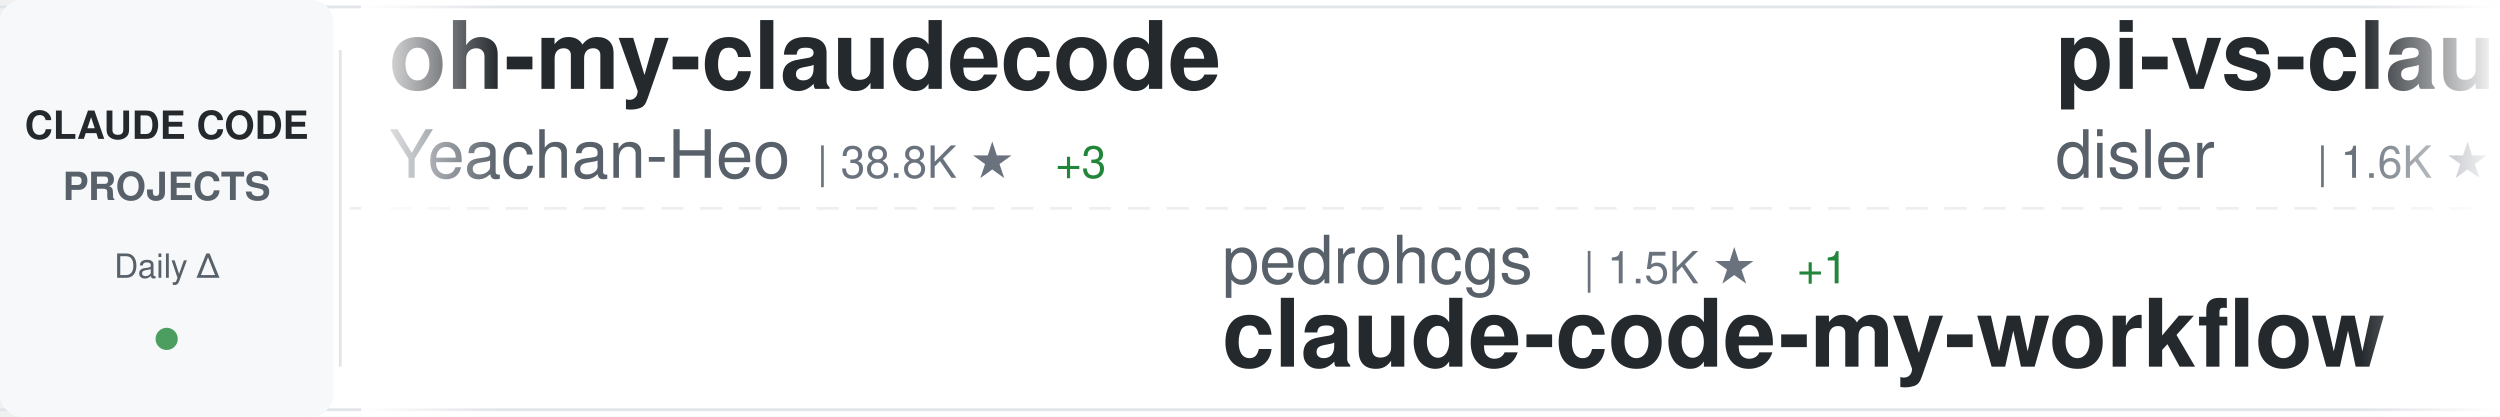
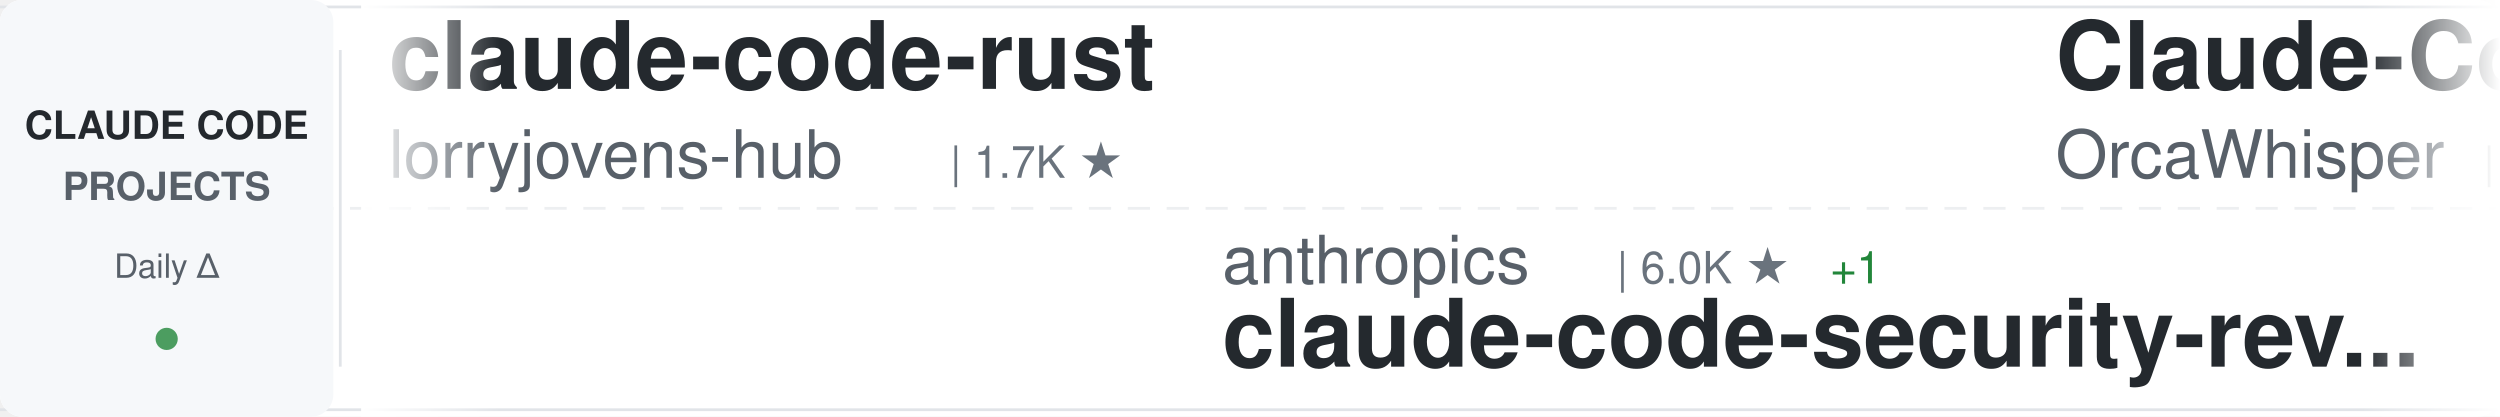
<svg xmlns="http://www.w3.org/2000/svg" width="900" height="150">
  <defs>
    <linearGradient id="awesomeLeftFade" x1="0%" y1="0%" x2="100%" y2="0%">
      <stop offset="0%" style="stop-color:#ffffff;stop-opacity:1" />
      <stop offset="100%" style="stop-color:#ffffff;stop-opacity:0" />
    </linearGradient>
    <linearGradient id="awesomeRightFade" x1="0%" y1="0%" x2="100%" y2="0%">
      <stop offset="0%" style="stop-color:#ffffff;stop-opacity:0" />
      <stop offset="100%" style="stop-color:#ffffff;stop-opacity:1" />
    </linearGradient>
  </defs>
  <rect width="900" height="150" fill="#ffffff" rx="8" />
  <rect x="0" y="2" width="900" height="1" fill="#e1e4e8" />
  <rect x="0" y="147" width="900" height="1" fill="#e1e4e8" />
  <line x1="0" y1="75" x2="900" y2="75" stroke="#e1e4e8" stroke-width="1" stroke-dasharray="8 6" opacity="0.6" />
  <rect x="0" y="0" width="120" height="150" fill="#f6f8fa" rx="8" />
  <text x="60" y="50" font-family="-apple-system, BlinkMacSystemFont, 'Segoe UI', Helvetica, Arial, sans-serif" font-size="14" font-weight="600" fill="#24292e" text-anchor="middle">CLAUDE CODE</text>
  <text x="60" y="72" font-family="-apple-system, BlinkMacSystemFont, 'Segoe UI', Helvetica, Arial, sans-serif" font-size="14" font-weight="600" fill="#586069" text-anchor="middle">PROJECTS</text>
  <text x="60" y="100" font-family="-apple-system, BlinkMacSystemFont, 'Segoe UI', Helvetica, Arial, sans-serif" font-size="12" font-weight="500" fill="#586069" text-anchor="middle">Daily Δ</text>
  <circle cx="60" cy="122" r="4" fill="#22863a" opacity="0.8" />
  <rect x="122" y="18" width="1" height="114" fill="#e1e4e8" />
  <clipPath id="awesomeTickerClip">
    <rect x="130" y="0" width="770" height="150" />
  </clipPath>
  <g clip-path="url(#awesomeTickerClip)">
    <g id="awesomeTickerItems">
      <animateTransform attributeName="transform" attributeType="XML" type="translate" from="0 0" to="-3000 0" dur="54s" repeatCount="indefinite" />
      <g transform="translate(0, 0)">
-         <text x="140" y="32" font-family="-apple-system, BlinkMacSystemFont, 'Segoe UI', Helvetica, Arial, sans-serif" font-size="34" font-weight="600" fill="#24292e">oh-my-claudecode</text>
-         <text x="140" y="64" font-family="-apple-system, BlinkMacSystemFont, 'Segoe UI', Helvetica, Arial, sans-serif" font-size="24" font-weight="400" fill="#586069">Yeachan-Heo</text>
-         <text x="294" y="64" font-family="-apple-system, BlinkMacSystemFont, 'Segoe UI', Helvetica, Arial, sans-serif" font-size="16" font-weight="500" fill="#6a737d">| 38.8K ★</text>
-         <text x="380" y="64" font-family="-apple-system, BlinkMacSystemFont, 'Segoe UI', Helvetica, Arial, sans-serif" font-size="16" font-weight="500" fill="#22863a"> +3</text>
+         <text x="140" y="32" font-family="-apple-system, BlinkMacSystemFont, 'Segoe UI', Helvetica, Arial, sans-serif" font-size="34" font-weight="600" fill="#24292e">claude-code-rust</text>
+         <text x="140" y="64" font-family="-apple-system, BlinkMacSystemFont, 'Segoe UI', Helvetica, Arial, sans-serif" font-size="24" font-weight="400" fill="#586069">lorryjovens-hub</text>
+         <text x="342" y="64" font-family="-apple-system, BlinkMacSystemFont, 'Segoe UI', Helvetica, Arial, sans-serif" font-size="16" font-weight="500" fill="#6a737d">| 1.7K ★</text>
      </g>
      <g transform="translate(300, 0)">
-         <text x="140" y="102" font-family="-apple-system, BlinkMacSystemFont, 'Segoe UI', Helvetica, Arial, sans-serif" font-size="24" font-weight="400" fill="#586069">pedrohcgs</text>
-         <text x="270" y="102" font-family="-apple-system, BlinkMacSystemFont, 'Segoe UI', Helvetica, Arial, sans-serif" font-size="16" font-weight="500" fill="#6a737d">| 1.5K ★</text>
-         <text x="347" y="102" font-family="-apple-system, BlinkMacSystemFont, 'Segoe UI', Helvetica, Arial, sans-serif" font-size="16" font-weight="500" fill="#22863a"> +1</text>
-         <text x="140" y="132" font-family="-apple-system, BlinkMacSystemFont, 'Segoe UI', Helvetica, Arial, sans-serif" font-size="34" font-weight="600" fill="#24292e">claude-code-my-workflow</text>
+         <text x="140" y="102" font-family="-apple-system, BlinkMacSystemFont, 'Segoe UI', Helvetica, Arial, sans-serif" font-size="24" font-weight="400" fill="#586069">anthropics</text>
+         <text x="282" y="102" font-family="-apple-system, BlinkMacSystemFont, 'Segoe UI', Helvetica, Arial, sans-serif" font-size="16" font-weight="500" fill="#6a737d">| 6.0K ★</text>
+         <text x="359" y="102" font-family="-apple-system, BlinkMacSystemFont, 'Segoe UI', Helvetica, Arial, sans-serif" font-size="16" font-weight="500" fill="#22863a"> +1</text>
+         <text x="140" y="132" font-family="-apple-system, BlinkMacSystemFont, 'Segoe UI', Helvetica, Arial, sans-serif" font-size="34" font-weight="600" fill="#24292e">claude-code-security-rev...</text>
      </g>
      <g transform="translate(600, 0)">
-         <text x="140" y="32" font-family="-apple-system, BlinkMacSystemFont, 'Segoe UI', Helvetica, Arial, sans-serif" font-size="34" font-weight="600" fill="#24292e">pi-vs-claude-code</text>
-         <text x="140" y="64" font-family="-apple-system, BlinkMacSystemFont, 'Segoe UI', Helvetica, Arial, sans-serif" font-size="24" font-weight="400" fill="#586069">disler</text>
-         <text x="234" y="64" font-family="-apple-system, BlinkMacSystemFont, 'Segoe UI', Helvetica, Arial, sans-serif" font-size="16" font-weight="500" fill="#6a737d">| 1.6K ★</text>
+         <text x="140" y="32" font-family="-apple-system, BlinkMacSystemFont, 'Segoe UI', Helvetica, Arial, sans-serif" font-size="34" font-weight="600" fill="#24292e">Claude-Code</text>
+         <text x="140" y="64" font-family="-apple-system, BlinkMacSystemFont, 'Segoe UI', Helvetica, Arial, sans-serif" font-size="24" font-weight="400" fill="#586069">OrcaWhisper</text>
+         <text x="294" y="64" font-family="-apple-system, BlinkMacSystemFont, 'Segoe UI', Helvetica, Arial, sans-serif" font-size="16" font-weight="500" fill="#6a737d">| 91 ★</text>
      </g>
      <g transform="translate(900, 0)">
-         <text x="140" y="102" font-family="-apple-system, BlinkMacSystemFont, 'Segoe UI', Helvetica, Arial, sans-serif" font-size="24" font-weight="400" fill="#586069">disler</text>
-         <text x="234" y="102" font-family="-apple-system, BlinkMacSystemFont, 'Segoe UI', Helvetica, Arial, sans-serif" font-size="16" font-weight="500" fill="#6a737d">| 3.9K ★</text>
-         <text x="140" y="132" font-family="-apple-system, BlinkMacSystemFont, 'Segoe UI', Helvetica, Arial, sans-serif" font-size="34" font-weight="600" fill="#24292e">claude-code-hooks-master...</text>
+         <text x="140" y="102" font-family="-apple-system, BlinkMacSystemFont, 'Segoe UI', Helvetica, Arial, sans-serif" font-size="24" font-weight="400" fill="#586069">nicedreamzapp</text>
+         <text x="318" y="102" font-family="-apple-system, BlinkMacSystemFont, 'Segoe UI', Helvetica, Arial, sans-serif" font-size="16" font-weight="500" fill="#6a737d">| 3.2K ★</text>
+         <text x="140" y="132" font-family="-apple-system, BlinkMacSystemFont, 'Segoe UI', Helvetica, Arial, sans-serif" font-size="34" font-weight="600" fill="#24292e">claude-code-local</text>
      </g>
      <g transform="translate(1200, 0)">
-         <text x="140" y="32" font-family="-apple-system, BlinkMacSystemFont, 'Segoe UI', Helvetica, Arial, sans-serif" font-size="34" font-weight="600" fill="#24292e">claude-code-tips</text>
-         <text x="140" y="64" font-family="-apple-system, BlinkMacSystemFont, 'Segoe UI', Helvetica, Arial, sans-serif" font-size="24" font-weight="400" fill="#586069">ykdojo</text>
-         <text x="234" y="64" font-family="-apple-system, BlinkMacSystemFont, 'Segoe UI', Helvetica, Arial, sans-serif" font-size="16" font-weight="500" fill="#6a737d">| 9.9K ★</text>
-         <text x="311" y="64" font-family="-apple-system, BlinkMacSystemFont, 'Segoe UI', Helvetica, Arial, sans-serif" font-size="16" font-weight="500" fill="#cb2431"> -1</text>
+         <text x="140" y="32" font-family="-apple-system, BlinkMacSystemFont, 'Segoe UI', Helvetica, Arial, sans-serif" font-size="34" font-weight="600" fill="#24292e">claude-code-tudou</text>
+         <text x="140" y="64" font-family="-apple-system, BlinkMacSystemFont, 'Segoe UI', Helvetica, Arial, sans-serif" font-size="24" font-weight="400" fill="#586069">AICoderTudou</text>
+         <text x="306" y="64" font-family="-apple-system, BlinkMacSystemFont, 'Segoe UI', Helvetica, Arial, sans-serif" font-size="16" font-weight="500" fill="#6a737d">| 496 ★</text>
      </g>
      <g transform="translate(1500, 0)">
-         <text x="140" y="102" font-family="-apple-system, BlinkMacSystemFont, 'Segoe UI', Helvetica, Arial, sans-serif" font-size="24" font-weight="400" fill="#586069">FlorianBruniaux</text>
-         <text x="342" y="102" font-family="-apple-system, BlinkMacSystemFont, 'Segoe UI', Helvetica, Arial, sans-serif" font-size="16" font-weight="500" fill="#6a737d">| 5.8K ★</text>
-         <text x="419" y="102" font-family="-apple-system, BlinkMacSystemFont, 'Segoe UI', Helvetica, Arial, sans-serif" font-size="16" font-weight="500" fill="#22863a"> +4</text>
-         <text x="140" y="132" font-family="-apple-system, BlinkMacSystemFont, 'Segoe UI', Helvetica, Arial, sans-serif" font-size="34" font-weight="600" fill="#24292e">claude-code-ultimate-gui...</text>
+         <text x="140" y="102" font-family="-apple-system, BlinkMacSystemFont, 'Segoe UI', Helvetica, Arial, sans-serif" font-size="24" font-weight="400" fill="#586069">oboard</text>
+         <text x="234" y="102" font-family="-apple-system, BlinkMacSystemFont, 'Segoe UI', Helvetica, Arial, sans-serif" font-size="16" font-weight="500" fill="#6a737d">| 3.3K ★</text>
+         <text x="311" y="102" font-family="-apple-system, BlinkMacSystemFont, 'Segoe UI', Helvetica, Arial, sans-serif" font-size="16" font-weight="500" fill="#22863a"> +1</text>
+         <text x="140" y="132" font-family="-apple-system, BlinkMacSystemFont, 'Segoe UI', Helvetica, Arial, sans-serif" font-size="34" font-weight="600" fill="#24292e">claude-code-rev</text>
      </g>
      <g transform="translate(1800, 0)">
-         <text x="140" y="32" font-family="-apple-system, BlinkMacSystemFont, 'Segoe UI', Helvetica, Arial, sans-serif" font-size="34" font-weight="600" fill="#24292e">claude-code-action</text>
-         <text x="140" y="64" font-family="-apple-system, BlinkMacSystemFont, 'Segoe UI', Helvetica, Arial, sans-serif" font-size="24" font-weight="400" fill="#586069">anthropics</text>
-         <text x="282" y="64" font-family="-apple-system, BlinkMacSystemFont, 'Segoe UI', Helvetica, Arial, sans-serif" font-size="16" font-weight="500" fill="#6a737d">| 8.7K ★</text>
-         <text x="359" y="64" font-family="-apple-system, BlinkMacSystemFont, 'Segoe UI', Helvetica, Arial, sans-serif" font-size="16" font-weight="500" fill="#22863a"> +2</text>
+         <text x="140" y="32" font-family="-apple-system, BlinkMacSystemFont, 'Segoe UI', Helvetica, Arial, sans-serif" font-size="34" font-weight="600" fill="#24292e">sc-claude-code-files</text>
+         <text x="140" y="64" font-family="-apple-system, BlinkMacSystemFont, 'Segoe UI', Helvetica, Arial, sans-serif" font-size="24" font-weight="400" fill="#586069">https-deeplearning-ai</text>
+         <text x="414" y="64" font-family="-apple-system, BlinkMacSystemFont, 'Segoe UI', Helvetica, Arial, sans-serif" font-size="16" font-weight="500" fill="#6a737d">| 544 ★</text>
      </g>
      <g transform="translate(2100, 0)">
-         <text x="140" y="102" font-family="-apple-system, BlinkMacSystemFont, 'Segoe UI', Helvetica, Arial, sans-serif" font-size="24" font-weight="400" fill="#586069">OrcaWhisper</text>
-         <text x="294" y="102" font-family="-apple-system, BlinkMacSystemFont, 'Segoe UI', Helvetica, Arial, sans-serif" font-size="16" font-weight="500" fill="#6a737d">| 91 ★</text>
-         <text x="140" y="132" font-family="-apple-system, BlinkMacSystemFont, 'Segoe UI', Helvetica, Arial, sans-serif" font-size="34" font-weight="600" fill="#24292e">Claude-Code</text>
+         <text x="140" y="102" font-family="-apple-system, BlinkMacSystemFont, 'Segoe UI', Helvetica, Arial, sans-serif" font-size="24" font-weight="400" fill="#586069">777genius</text>
+         <text x="270" y="102" font-family="-apple-system, BlinkMacSystemFont, 'Segoe UI', Helvetica, Arial, sans-serif" font-size="16" font-weight="500" fill="#6a737d">| 927 ★</text>
+         <text x="140" y="132" font-family="-apple-system, BlinkMacSystemFont, 'Segoe UI', Helvetica, Arial, sans-serif" font-size="34" font-weight="600" fill="#24292e">claude-code-source-code</text>
      </g>
      <g transform="translate(2400, 0)">
-         <text x="140" y="32" font-family="-apple-system, BlinkMacSystemFont, 'Segoe UI', Helvetica, Arial, sans-serif" font-size="34" font-weight="600" fill="#24292e">awesome-claude-code-suba...</text>
-         <text x="140" y="64" font-family="-apple-system, BlinkMacSystemFont, 'Segoe UI', Helvetica, Arial, sans-serif" font-size="24" font-weight="400" fill="#586069">VoltAgent</text>
-         <text x="270" y="64" font-family="-apple-system, BlinkMacSystemFont, 'Segoe UI', Helvetica, Arial, sans-serif" font-size="16" font-weight="500" fill="#6a737d">| 24.6K ★</text>
-         <text x="356" y="64" font-family="-apple-system, BlinkMacSystemFont, 'Segoe UI', Helvetica, Arial, sans-serif" font-size="16" font-weight="500" fill="#22863a"> +1</text>
+         <text x="140" y="32" font-family="-apple-system, BlinkMacSystemFont, 'Segoe UI', Helvetica, Arial, sans-serif" font-size="34" font-weight="600" fill="#24292e">claude-code-settings</text>
+         <text x="140" y="64" font-family="-apple-system, BlinkMacSystemFont, 'Segoe UI', Helvetica, Arial, sans-serif" font-size="24" font-weight="400" fill="#586069">feiskyer</text>
+         <text x="258" y="64" font-family="-apple-system, BlinkMacSystemFont, 'Segoe UI', Helvetica, Arial, sans-serif" font-size="16" font-weight="500" fill="#6a737d">| 1.6K ★</text>
      </g>
      <g transform="translate(2700, 0)">
-         <text x="140" y="102" font-family="-apple-system, BlinkMacSystemFont, 'Segoe UI', Helvetica, Arial, sans-serif" font-size="24" font-weight="400" fill="#586069">huangjia2019</text>
-         <text x="306" y="102" font-family="-apple-system, BlinkMacSystemFont, 'Segoe UI', Helvetica, Arial, sans-serif" font-size="16" font-weight="500" fill="#6a737d">| 1.1K ★</text>
-         <text x="140" y="132" font-family="-apple-system, BlinkMacSystemFont, 'Segoe UI', Helvetica, Arial, sans-serif" font-size="34" font-weight="600" fill="#24292e">claude-code-engineering</text>
+         <text x="140" y="102" font-family="-apple-system, BlinkMacSystemFont, 'Segoe UI', Helvetica, Arial, sans-serif" font-size="24" font-weight="400" fill="#586069">lintsinghua</text>
+         <text x="294" y="102" font-family="-apple-system, BlinkMacSystemFont, 'Segoe UI', Helvetica, Arial, sans-serif" font-size="16" font-weight="500" fill="#6a737d">| 4.1K ★</text>
+         <text x="371" y="102" font-family="-apple-system, BlinkMacSystemFont, 'Segoe UI', Helvetica, Arial, sans-serif" font-size="16" font-weight="500" fill="#22863a"> +5</text>
+         <text x="140" y="132" font-family="-apple-system, BlinkMacSystemFont, 'Segoe UI', Helvetica, Arial, sans-serif" font-size="34" font-weight="600" fill="#24292e">claude-code-book</text>
      </g>
      <g transform="translate(3000, 0)">
-         <text x="140" y="32" font-family="-apple-system, BlinkMacSystemFont, 'Segoe UI', Helvetica, Arial, sans-serif" font-size="34" font-weight="600" fill="#24292e">oh-my-claudecode</text>
-         <text x="140" y="64" font-family="-apple-system, BlinkMacSystemFont, 'Segoe UI', Helvetica, Arial, sans-serif" font-size="24" font-weight="400" fill="#586069">Yeachan-Heo</text>
-         <text x="294" y="64" font-family="-apple-system, BlinkMacSystemFont, 'Segoe UI', Helvetica, Arial, sans-serif" font-size="16" font-weight="500" fill="#6a737d">| 38.8K ★</text>
-         <text x="380" y="64" font-family="-apple-system, BlinkMacSystemFont, 'Segoe UI', Helvetica, Arial, sans-serif" font-size="16" font-weight="500" fill="#22863a"> +3</text>
+         <text x="140" y="32" font-family="-apple-system, BlinkMacSystemFont, 'Segoe UI', Helvetica, Arial, sans-serif" font-size="34" font-weight="600" fill="#24292e">claude-code-rust</text>
+         <text x="140" y="64" font-family="-apple-system, BlinkMacSystemFont, 'Segoe UI', Helvetica, Arial, sans-serif" font-size="24" font-weight="400" fill="#586069">lorryjovens-hub</text>
+         <text x="342" y="64" font-family="-apple-system, BlinkMacSystemFont, 'Segoe UI', Helvetica, Arial, sans-serif" font-size="16" font-weight="500" fill="#6a737d">| 1.7K ★</text>
      </g>
      <g transform="translate(3300, 0)">
-         <text x="140" y="102" font-family="-apple-system, BlinkMacSystemFont, 'Segoe UI', Helvetica, Arial, sans-serif" font-size="24" font-weight="400" fill="#586069">pedrohcgs</text>
-         <text x="270" y="102" font-family="-apple-system, BlinkMacSystemFont, 'Segoe UI', Helvetica, Arial, sans-serif" font-size="16" font-weight="500" fill="#6a737d">| 1.5K ★</text>
-         <text x="347" y="102" font-family="-apple-system, BlinkMacSystemFont, 'Segoe UI', Helvetica, Arial, sans-serif" font-size="16" font-weight="500" fill="#22863a"> +1</text>
-         <text x="140" y="132" font-family="-apple-system, BlinkMacSystemFont, 'Segoe UI', Helvetica, Arial, sans-serif" font-size="34" font-weight="600" fill="#24292e">claude-code-my-workflow</text>
+         <text x="140" y="102" font-family="-apple-system, BlinkMacSystemFont, 'Segoe UI', Helvetica, Arial, sans-serif" font-size="24" font-weight="400" fill="#586069">anthropics</text>
+         <text x="282" y="102" font-family="-apple-system, BlinkMacSystemFont, 'Segoe UI', Helvetica, Arial, sans-serif" font-size="16" font-weight="500" fill="#6a737d">| 6.0K ★</text>
+         <text x="359" y="102" font-family="-apple-system, BlinkMacSystemFont, 'Segoe UI', Helvetica, Arial, sans-serif" font-size="16" font-weight="500" fill="#22863a"> +1</text>
+         <text x="140" y="132" font-family="-apple-system, BlinkMacSystemFont, 'Segoe UI', Helvetica, Arial, sans-serif" font-size="34" font-weight="600" fill="#24292e">claude-code-security-rev...</text>
      </g>
      <g transform="translate(3600, 0)">
-         <text x="140" y="32" font-family="-apple-system, BlinkMacSystemFont, 'Segoe UI', Helvetica, Arial, sans-serif" font-size="34" font-weight="600" fill="#24292e">pi-vs-claude-code</text>
-         <text x="140" y="64" font-family="-apple-system, BlinkMacSystemFont, 'Segoe UI', Helvetica, Arial, sans-serif" font-size="24" font-weight="400" fill="#586069">disler</text>
-         <text x="234" y="64" font-family="-apple-system, BlinkMacSystemFont, 'Segoe UI', Helvetica, Arial, sans-serif" font-size="16" font-weight="500" fill="#6a737d">| 1.6K ★</text>
+         <text x="140" y="32" font-family="-apple-system, BlinkMacSystemFont, 'Segoe UI', Helvetica, Arial, sans-serif" font-size="34" font-weight="600" fill="#24292e">Claude-Code</text>
+         <text x="140" y="64" font-family="-apple-system, BlinkMacSystemFont, 'Segoe UI', Helvetica, Arial, sans-serif" font-size="24" font-weight="400" fill="#586069">OrcaWhisper</text>
+         <text x="294" y="64" font-family="-apple-system, BlinkMacSystemFont, 'Segoe UI', Helvetica, Arial, sans-serif" font-size="16" font-weight="500" fill="#6a737d">| 91 ★</text>
      </g>
      <g transform="translate(3900, 0)">
-         <text x="140" y="102" font-family="-apple-system, BlinkMacSystemFont, 'Segoe UI', Helvetica, Arial, sans-serif" font-size="24" font-weight="400" fill="#586069">disler</text>
-         <text x="234" y="102" font-family="-apple-system, BlinkMacSystemFont, 'Segoe UI', Helvetica, Arial, sans-serif" font-size="16" font-weight="500" fill="#6a737d">| 3.9K ★</text>
-         <text x="140" y="132" font-family="-apple-system, BlinkMacSystemFont, 'Segoe UI', Helvetica, Arial, sans-serif" font-size="34" font-weight="600" fill="#24292e">claude-code-hooks-master...</text>
+         <text x="140" y="102" font-family="-apple-system, BlinkMacSystemFont, 'Segoe UI', Helvetica, Arial, sans-serif" font-size="24" font-weight="400" fill="#586069">nicedreamzapp</text>
+         <text x="318" y="102" font-family="-apple-system, BlinkMacSystemFont, 'Segoe UI', Helvetica, Arial, sans-serif" font-size="16" font-weight="500" fill="#6a737d">| 3.2K ★</text>
+         <text x="140" y="132" font-family="-apple-system, BlinkMacSystemFont, 'Segoe UI', Helvetica, Arial, sans-serif" font-size="34" font-weight="600" fill="#24292e">claude-code-local</text>
      </g>
    </g>
  </g>
  <rect x="130" y="0" width="50" height="150" fill="url(#awesomeLeftFade)" />
  <rect x="850" y="0" width="50" height="150" fill="url(#awesomeRightFade)" />
</svg>
